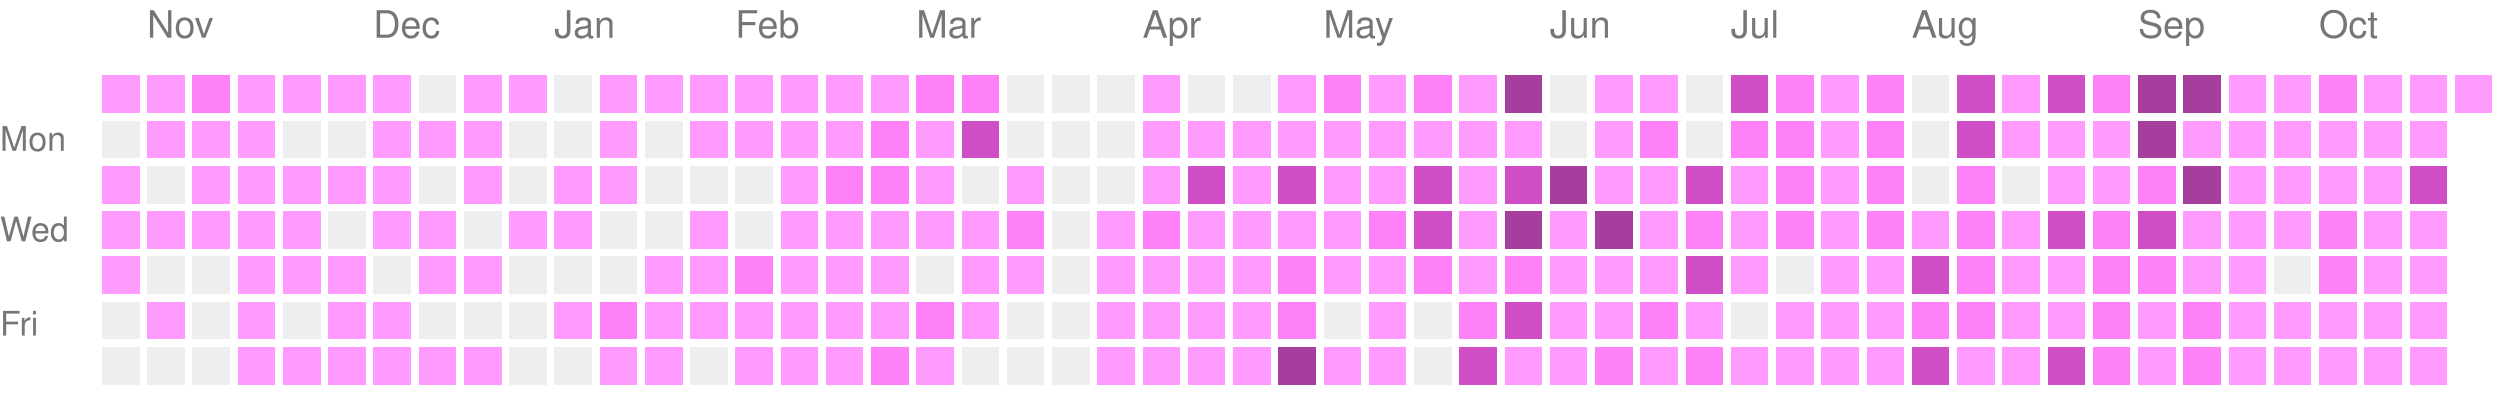
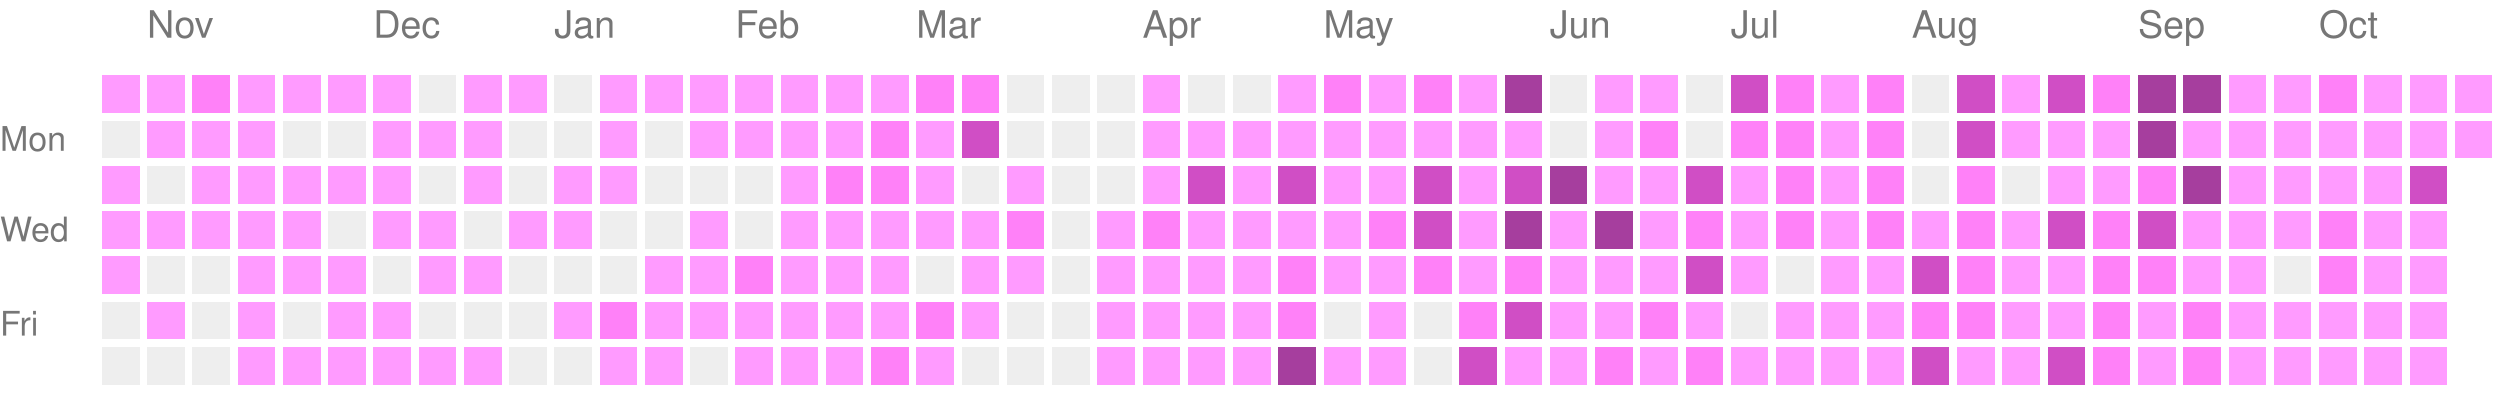
<svg xmlns="http://www.w3.org/2000/svg" version="1.1" width="663" height="104">
  <rect style="fill:#ff9bff;shape-rendering:crispedges;" data-score="1" data-date="2025-10-26" x="27" y="20" width="10" height="10" />
  <rect style="fill:#ff9bff;shape-rendering:crispedges;" data-score="1" data-date="2025-11-02" x="39" y="20" width="10" height="10" />
  <rect style="fill:#ff81f8;shape-rendering:crispedges;" data-score="2" data-date="2025-11-09" x="51" y="20" width="10" height="10" />
  <rect style="fill:#ff9bff;shape-rendering:crispedges;" data-score="1" data-date="2025-11-16" x="63" y="20" width="10" height="10" />
  <rect style="fill:#ff9bff;shape-rendering:crispedges;" data-score="1" data-date="2025-11-23" x="75" y="20" width="10" height="10" />
  <rect style="fill:#ff9bff;shape-rendering:crispedges;" data-score="1" data-date="2025-11-30" x="87" y="20" width="10" height="10" />
  <rect style="fill:#ff9bff;shape-rendering:crispedges;" data-score="1" data-date="2025-12-07" x="99" y="20" width="10" height="10" />
  <rect style="fill:#EEEEEE;shape-rendering:crispedges;" data-score="0" data-date="2025-12-14" x="111" y="20" width="10" height="10" />
  <rect style="fill:#ff9bff;shape-rendering:crispedges;" data-score="1" data-date="2025-12-21" x="123" y="20" width="10" height="10" />
  <rect style="fill:#ff9bff;shape-rendering:crispedges;" data-score="1" data-date="2025-12-28" x="135" y="20" width="10" height="10" />
  <rect style="fill:#EEEEEE;shape-rendering:crispedges;" data-score="0" data-date="2026-01-04" x="147" y="20" width="10" height="10" />
  <rect style="fill:#ff9bff;shape-rendering:crispedges;" data-score="1" data-date="2026-01-11" x="159" y="20" width="10" height="10" />
  <rect style="fill:#ff9bff;shape-rendering:crispedges;" data-score="1" data-date="2026-01-18" x="171" y="20" width="10" height="10" />
  <rect style="fill:#ff9bff;shape-rendering:crispedges;" data-score="1" data-date="2026-01-25" x="183" y="20" width="10" height="10" />
  <rect style="fill:#ff9bff;shape-rendering:crispedges;" data-score="1" data-date="2026-02-01" x="195" y="20" width="10" height="10" />
  <rect style="fill:#ff9bff;shape-rendering:crispedges;" data-score="1" data-date="2026-02-08" x="207" y="20" width="10" height="10" />
  <rect style="fill:#ff9bff;shape-rendering:crispedges;" data-score="1" data-date="2026-02-15" x="219" y="20" width="10" height="10" />
  <rect style="fill:#ff9bff;shape-rendering:crispedges;" data-score="1" data-date="2026-02-22" x="231" y="20" width="10" height="10" />
  <rect style="fill:#ff81f8;shape-rendering:crispedges;" data-score="2" data-date="2026-03-01" x="243" y="20" width="10" height="10" />
  <rect style="fill:#ff81f8;shape-rendering:crispedges;" data-score="2" data-date="2026-03-08" x="255" y="20" width="10" height="10" />
  <rect style="fill:#EEEEEE;shape-rendering:crispedges;" data-score="0" data-date="2026-03-15" x="267" y="20" width="10" height="10" />
  <rect style="fill:#EEEEEE;shape-rendering:crispedges;" data-score="0" data-date="2026-03-22" x="279" y="20" width="10" height="10" />
  <rect style="fill:#EEEEEE;shape-rendering:crispedges;" data-score="0" data-date="2026-03-29" x="291" y="20" width="10" height="10" />
  <rect style="fill:#ff9bff;shape-rendering:crispedges;" data-score="1" data-date="2026-04-05" x="303" y="20" width="10" height="10" />
  <rect style="fill:#EEEEEE;shape-rendering:crispedges;" data-score="0" data-date="2026-04-12" x="315" y="20" width="10" height="10" />
  <rect style="fill:#EEEEEE;shape-rendering:crispedges;" data-score="0" data-date="2026-04-19" x="327" y="20" width="10" height="10" />
  <rect style="fill:#ff9bff;shape-rendering:crispedges;" data-score="1" data-date="2026-04-26" x="339" y="20" width="10" height="10" />
  <rect style="fill:#ff81f8;shape-rendering:crispedges;" data-score="2" data-date="2026-05-03" x="351" y="20" width="10" height="10" />
  <rect style="fill:#ff9bff;shape-rendering:crispedges;" data-score="1" data-date="2026-05-10" x="363" y="20" width="10" height="10" />
  <rect style="fill:#ff81f8;shape-rendering:crispedges;" data-score="2" data-date="2026-05-17" x="375" y="20" width="10" height="10" />
  <rect style="fill:#ff9bff;shape-rendering:crispedges;" data-score="1" data-date="2026-05-24" x="387" y="20" width="10" height="10" />
  <rect style="fill:#a63e9e;shape-rendering:crispedges;" data-score="4" data-date="2026-05-31" x="399" y="20" width="10" height="10" />
  <rect style="fill:#EEEEEE;shape-rendering:crispedges;" data-score="0" data-date="2026-06-07" x="411" y="20" width="10" height="10" />
  <rect style="fill:#ff9bff;shape-rendering:crispedges;" data-score="1" data-date="2026-06-14" x="423" y="20" width="10" height="10" />
  <rect style="fill:#ff9bff;shape-rendering:crispedges;" data-score="1" data-date="2026-06-21" x="435" y="20" width="10" height="10" />
  <rect style="fill:#EEEEEE;shape-rendering:crispedges;" data-score="0" data-date="2026-06-28" x="447" y="20" width="10" height="10" />
  <rect style="fill:#d04ec5;shape-rendering:crispedges;" data-score="3" data-date="2026-07-05" x="459" y="20" width="10" height="10" />
  <rect style="fill:#ff81f8;shape-rendering:crispedges;" data-score="2" data-date="2026-07-12" x="471" y="20" width="10" height="10" />
  <rect style="fill:#ff9bff;shape-rendering:crispedges;" data-score="1" data-date="2026-07-19" x="483" y="20" width="10" height="10" />
  <rect style="fill:#ff81f8;shape-rendering:crispedges;" data-score="2" data-date="2026-07-26" x="495" y="20" width="10" height="10" />
  <rect style="fill:#EEEEEE;shape-rendering:crispedges;" data-score="0" data-date="2026-08-02" x="507" y="20" width="10" height="10" />
  <rect style="fill:#d04ec5;shape-rendering:crispedges;" data-score="3" data-date="2026-08-09" x="519" y="20" width="10" height="10" />
  <rect style="fill:#ff9bff;shape-rendering:crispedges;" data-score="1" data-date="2026-08-16" x="531" y="20" width="10" height="10" />
  <rect style="fill:#d04ec5;shape-rendering:crispedges;" data-score="3" data-date="2026-08-23" x="543" y="20" width="10" height="10" />
  <rect style="fill:#ff81f8;shape-rendering:crispedges;" data-score="2" data-date="2026-08-30" x="555" y="20" width="10" height="10" />
  <rect style="fill:#a63e9e;shape-rendering:crispedges;" data-score="4" data-date="2026-09-06" x="567" y="20" width="10" height="10" />
  <rect style="fill:#a63e9e;shape-rendering:crispedges;" data-score="4" data-date="2026-09-13" x="579" y="20" width="10" height="10" />
  <rect style="fill:#ff9bff;shape-rendering:crispedges;" data-score="1" data-date="2026-09-20" x="591" y="20" width="10" height="10" />
  <rect style="fill:#ff9bff;shape-rendering:crispedges;" data-score="1" data-date="2026-09-27" x="603" y="20" width="10" height="10" />
  <rect style="fill:#ff81f8;shape-rendering:crispedges;" data-score="2" data-date="2026-10-04" x="615" y="20" width="10" height="10" />
  <rect style="fill:#ff9bff;shape-rendering:crispedges;" data-score="1" data-date="2026-10-11" x="627" y="20" width="10" height="10" />
  <rect style="fill:#ff9bff;shape-rendering:crispedges;" data-score="1" data-date="2026-10-18" x="639" y="20" width="10" height="10" />
  <rect style="fill:#ff9bff;shape-rendering:crispedges;" data-score="1" data-date="2026-10-25" x="651" y="20" width="10" height="10" />
  <rect style="fill:#EEEEEE;shape-rendering:crispedges;" data-score="0" data-date="2025-10-27" x="27" y="32" width="10" height="10" />
  <rect style="fill:#ff9bff;shape-rendering:crispedges;" data-score="1" data-date="2025-11-03" x="39" y="32" width="10" height="10" />
  <rect style="fill:#ff9bff;shape-rendering:crispedges;" data-score="1" data-date="2025-11-10" x="51" y="32" width="10" height="10" />
  <rect style="fill:#ff9bff;shape-rendering:crispedges;" data-score="1" data-date="2025-11-17" x="63" y="32" width="10" height="10" />
  <rect style="fill:#EEEEEE;shape-rendering:crispedges;" data-score="0" data-date="2025-11-24" x="75" y="32" width="10" height="10" />
  <rect style="fill:#EEEEEE;shape-rendering:crispedges;" data-score="0" data-date="2025-12-01" x="87" y="32" width="10" height="10" />
  <rect style="fill:#ff9bff;shape-rendering:crispedges;" data-score="1" data-date="2025-12-08" x="99" y="32" width="10" height="10" />
  <rect style="fill:#ff9bff;shape-rendering:crispedges;" data-score="1" data-date="2025-12-15" x="111" y="32" width="10" height="10" />
  <rect style="fill:#ff9bff;shape-rendering:crispedges;" data-score="1" data-date="2025-12-22" x="123" y="32" width="10" height="10" />
  <rect style="fill:#EEEEEE;shape-rendering:crispedges;" data-score="0" data-date="2025-12-29" x="135" y="32" width="10" height="10" />
  <rect style="fill:#EEEEEE;shape-rendering:crispedges;" data-score="0" data-date="2026-01-05" x="147" y="32" width="10" height="10" />
  <rect style="fill:#ff9bff;shape-rendering:crispedges;" data-score="1" data-date="2026-01-12" x="159" y="32" width="10" height="10" />
  <rect style="fill:#EEEEEE;shape-rendering:crispedges;" data-score="0" data-date="2026-01-19" x="171" y="32" width="10" height="10" />
  <rect style="fill:#ff9bff;shape-rendering:crispedges;" data-score="1" data-date="2026-01-26" x="183" y="32" width="10" height="10" />
  <rect style="fill:#ff9bff;shape-rendering:crispedges;" data-score="1" data-date="2026-02-02" x="195" y="32" width="10" height="10" />
  <rect style="fill:#ff9bff;shape-rendering:crispedges;" data-score="1" data-date="2026-02-09" x="207" y="32" width="10" height="10" />
  <rect style="fill:#ff9bff;shape-rendering:crispedges;" data-score="1" data-date="2026-02-16" x="219" y="32" width="10" height="10" />
  <rect style="fill:#ff81f8;shape-rendering:crispedges;" data-score="2" data-date="2026-02-23" x="231" y="32" width="10" height="10" />
  <rect style="fill:#ff9bff;shape-rendering:crispedges;" data-score="1" data-date="2026-03-02" x="243" y="32" width="10" height="10" />
  <rect style="fill:#d04ec5;shape-rendering:crispedges;" data-score="3" data-date="2026-03-09" x="255" y="32" width="10" height="10" />
  <rect style="fill:#EEEEEE;shape-rendering:crispedges;" data-score="0" data-date="2026-03-16" x="267" y="32" width="10" height="10" />
  <rect style="fill:#EEEEEE;shape-rendering:crispedges;" data-score="0" data-date="2026-03-23" x="279" y="32" width="10" height="10" />
  <rect style="fill:#EEEEEE;shape-rendering:crispedges;" data-score="0" data-date="2026-03-30" x="291" y="32" width="10" height="10" />
  <rect style="fill:#ff9bff;shape-rendering:crispedges;" data-score="1" data-date="2026-04-06" x="303" y="32" width="10" height="10" />
  <rect style="fill:#ff9bff;shape-rendering:crispedges;" data-score="1" data-date="2026-04-13" x="315" y="32" width="10" height="10" />
  <rect style="fill:#ff9bff;shape-rendering:crispedges;" data-score="1" data-date="2026-04-20" x="327" y="32" width="10" height="10" />
  <rect style="fill:#ff9bff;shape-rendering:crispedges;" data-score="1" data-date="2026-04-27" x="339" y="32" width="10" height="10" />
  <rect style="fill:#ff9bff;shape-rendering:crispedges;" data-score="1" data-date="2026-05-04" x="351" y="32" width="10" height="10" />
  <rect style="fill:#ff9bff;shape-rendering:crispedges;" data-score="1" data-date="2026-05-11" x="363" y="32" width="10" height="10" />
  <rect style="fill:#ff9bff;shape-rendering:crispedges;" data-score="1" data-date="2026-05-18" x="375" y="32" width="10" height="10" />
  <rect style="fill:#ff9bff;shape-rendering:crispedges;" data-score="1" data-date="2026-05-25" x="387" y="32" width="10" height="10" />
  <rect style="fill:#ff9bff;shape-rendering:crispedges;" data-score="1" data-date="2026-06-01" x="399" y="32" width="10" height="10" />
  <rect style="fill:#EEEEEE;shape-rendering:crispedges;" data-score="0" data-date="2026-06-08" x="411" y="32" width="10" height="10" />
  <rect style="fill:#ff9bff;shape-rendering:crispedges;" data-score="1" data-date="2026-06-15" x="423" y="32" width="10" height="10" />
  <rect style="fill:#ff81f8;shape-rendering:crispedges;" data-score="2" data-date="2026-06-22" x="435" y="32" width="10" height="10" />
  <rect style="fill:#EEEEEE;shape-rendering:crispedges;" data-score="0" data-date="2026-06-29" x="447" y="32" width="10" height="10" />
  <rect style="fill:#ff81f8;shape-rendering:crispedges;" data-score="2" data-date="2026-07-06" x="459" y="32" width="10" height="10" />
  <rect style="fill:#ff81f8;shape-rendering:crispedges;" data-score="2" data-date="2026-07-13" x="471" y="32" width="10" height="10" />
  <rect style="fill:#ff9bff;shape-rendering:crispedges;" data-score="1" data-date="2026-07-20" x="483" y="32" width="10" height="10" />
  <rect style="fill:#ff81f8;shape-rendering:crispedges;" data-score="2" data-date="2026-07-27" x="495" y="32" width="10" height="10" />
  <rect style="fill:#EEEEEE;shape-rendering:crispedges;" data-score="0" data-date="2026-08-03" x="507" y="32" width="10" height="10" />
  <rect style="fill:#d04ec5;shape-rendering:crispedges;" data-score="3" data-date="2026-08-10" x="519" y="32" width="10" height="10" />
  <rect style="fill:#ff9bff;shape-rendering:crispedges;" data-score="1" data-date="2026-08-17" x="531" y="32" width="10" height="10" />
  <rect style="fill:#ff9bff;shape-rendering:crispedges;" data-score="1" data-date="2026-08-24" x="543" y="32" width="10" height="10" />
  <rect style="fill:#ff9bff;shape-rendering:crispedges;" data-score="1" data-date="2026-08-31" x="555" y="32" width="10" height="10" />
  <rect style="fill:#a63e9e;shape-rendering:crispedges;" data-score="4" data-date="2026-09-07" x="567" y="32" width="10" height="10" />
  <rect style="fill:#ff9bff;shape-rendering:crispedges;" data-score="1" data-date="2026-09-14" x="579" y="32" width="10" height="10" />
  <rect style="fill:#ff9bff;shape-rendering:crispedges;" data-score="1" data-date="2026-09-21" x="591" y="32" width="10" height="10" />
  <rect style="fill:#ff9bff;shape-rendering:crispedges;" data-score="1" data-date="2026-09-28" x="603" y="32" width="10" height="10" />
  <rect style="fill:#ff9bff;shape-rendering:crispedges;" data-score="1" data-date="2026-10-05" x="615" y="32" width="10" height="10" />
  <rect style="fill:#ff9bff;shape-rendering:crispedges;" data-score="1" data-date="2026-10-12" x="627" y="32" width="10" height="10" />
  <rect style="fill:#ff9bff;shape-rendering:crispedges;" data-score="1" data-date="2026-10-19" x="639" y="32" width="10" height="10" />
+   <rect style="fill:#ff9bff;shape-rendering:crispedges;" data-score="1" data-date="2026-10-26" x="651" y="32" width="10" height="10" />
  <rect style="fill:#ff9bff;shape-rendering:crispedges;" data-score="1" data-date="2025-10-28" x="27" y="44" width="10" height="10" />
  <rect style="fill:#EEEEEE;shape-rendering:crispedges;" data-score="0" data-date="2025-11-04" x="39" y="44" width="10" height="10" />
  <rect style="fill:#ff9bff;shape-rendering:crispedges;" data-score="1" data-date="2025-11-11" x="51" y="44" width="10" height="10" />
  <rect style="fill:#ff9bff;shape-rendering:crispedges;" data-score="1" data-date="2025-11-18" x="63" y="44" width="10" height="10" />
  <rect style="fill:#ff9bff;shape-rendering:crispedges;" data-score="1" data-date="2025-11-25" x="75" y="44" width="10" height="10" />
  <rect style="fill:#ff9bff;shape-rendering:crispedges;" data-score="1" data-date="2025-12-02" x="87" y="44" width="10" height="10" />
  <rect style="fill:#ff9bff;shape-rendering:crispedges;" data-score="1" data-date="2025-12-09" x="99" y="44" width="10" height="10" />
  <rect style="fill:#EEEEEE;shape-rendering:crispedges;" data-score="0" data-date="2025-12-16" x="111" y="44" width="10" height="10" />
  <rect style="fill:#ff9bff;shape-rendering:crispedges;" data-score="1" data-date="2025-12-23" x="123" y="44" width="10" height="10" />
  <rect style="fill:#EEEEEE;shape-rendering:crispedges;" data-score="0" data-date="2025-12-30" x="135" y="44" width="10" height="10" />
  <rect style="fill:#ff9bff;shape-rendering:crispedges;" data-score="1" data-date="2026-01-06" x="147" y="44" width="10" height="10" />
  <rect style="fill:#ff9bff;shape-rendering:crispedges;" data-score="1" data-date="2026-01-13" x="159" y="44" width="10" height="10" />
  <rect style="fill:#EEEEEE;shape-rendering:crispedges;" data-score="0" data-date="2026-01-20" x="171" y="44" width="10" height="10" />
  <rect style="fill:#EEEEEE;shape-rendering:crispedges;" data-score="0" data-date="2026-01-27" x="183" y="44" width="10" height="10" />
  <rect style="fill:#EEEEEE;shape-rendering:crispedges;" data-score="0" data-date="2026-02-03" x="195" y="44" width="10" height="10" />
  <rect style="fill:#ff9bff;shape-rendering:crispedges;" data-score="1" data-date="2026-02-10" x="207" y="44" width="10" height="10" />
  <rect style="fill:#ff81f8;shape-rendering:crispedges;" data-score="2" data-date="2026-02-17" x="219" y="44" width="10" height="10" />
  <rect style="fill:#ff81f8;shape-rendering:crispedges;" data-score="2" data-date="2026-02-24" x="231" y="44" width="10" height="10" />
  <rect style="fill:#ff9bff;shape-rendering:crispedges;" data-score="1" data-date="2026-03-03" x="243" y="44" width="10" height="10" />
  <rect style="fill:#EEEEEE;shape-rendering:crispedges;" data-score="0" data-date="2026-03-10" x="255" y="44" width="10" height="10" />
  <rect style="fill:#ff9bff;shape-rendering:crispedges;" data-score="1" data-date="2026-03-17" x="267" y="44" width="10" height="10" />
  <rect style="fill:#EEEEEE;shape-rendering:crispedges;" data-score="0" data-date="2026-03-24" x="279" y="44" width="10" height="10" />
  <rect style="fill:#EEEEEE;shape-rendering:crispedges;" data-score="0" data-date="2026-03-31" x="291" y="44" width="10" height="10" />
  <rect style="fill:#ff9bff;shape-rendering:crispedges;" data-score="1" data-date="2026-04-07" x="303" y="44" width="10" height="10" />
  <rect style="fill:#d04ec5;shape-rendering:crispedges;" data-score="3" data-date="2026-04-14" x="315" y="44" width="10" height="10" />
  <rect style="fill:#ff9bff;shape-rendering:crispedges;" data-score="1" data-date="2026-04-21" x="327" y="44" width="10" height="10" />
  <rect style="fill:#d04ec5;shape-rendering:crispedges;" data-score="3" data-date="2026-04-28" x="339" y="44" width="10" height="10" />
  <rect style="fill:#ff9bff;shape-rendering:crispedges;" data-score="1" data-date="2026-05-05" x="351" y="44" width="10" height="10" />
  <rect style="fill:#ff9bff;shape-rendering:crispedges;" data-score="1" data-date="2026-05-12" x="363" y="44" width="10" height="10" />
  <rect style="fill:#d04ec5;shape-rendering:crispedges;" data-score="3" data-date="2026-05-19" x="375" y="44" width="10" height="10" />
  <rect style="fill:#ff9bff;shape-rendering:crispedges;" data-score="1" data-date="2026-05-26" x="387" y="44" width="10" height="10" />
  <rect style="fill:#d04ec5;shape-rendering:crispedges;" data-score="3" data-date="2026-06-02" x="399" y="44" width="10" height="10" />
  <rect style="fill:#a63e9e;shape-rendering:crispedges;" data-score="4" data-date="2026-06-09" x="411" y="44" width="10" height="10" />
  <rect style="fill:#ff9bff;shape-rendering:crispedges;" data-score="1" data-date="2026-06-16" x="423" y="44" width="10" height="10" />
  <rect style="fill:#ff9bff;shape-rendering:crispedges;" data-score="1" data-date="2026-06-23" x="435" y="44" width="10" height="10" />
  <rect style="fill:#d04ec5;shape-rendering:crispedges;" data-score="3" data-date="2026-06-30" x="447" y="44" width="10" height="10" />
  <rect style="fill:#ff9bff;shape-rendering:crispedges;" data-score="1" data-date="2026-07-07" x="459" y="44" width="10" height="10" />
  <rect style="fill:#ff81f8;shape-rendering:crispedges;" data-score="2" data-date="2026-07-14" x="471" y="44" width="10" height="10" />
  <rect style="fill:#ff9bff;shape-rendering:crispedges;" data-score="1" data-date="2026-07-21" x="483" y="44" width="10" height="10" />
  <rect style="fill:#ff81f8;shape-rendering:crispedges;" data-score="2" data-date="2026-07-28" x="495" y="44" width="10" height="10" />
  <rect style="fill:#EEEEEE;shape-rendering:crispedges;" data-score="0" data-date="2026-08-04" x="507" y="44" width="10" height="10" />
  <rect style="fill:#ff81f8;shape-rendering:crispedges;" data-score="2" data-date="2026-08-11" x="519" y="44" width="10" height="10" />
  <rect style="fill:#EEEEEE;shape-rendering:crispedges;" data-score="0" data-date="2026-08-18" x="531" y="44" width="10" height="10" />
  <rect style="fill:#ff9bff;shape-rendering:crispedges;" data-score="1" data-date="2026-08-25" x="543" y="44" width="10" height="10" />
  <rect style="fill:#ff9bff;shape-rendering:crispedges;" data-score="1" data-date="2026-09-01" x="555" y="44" width="10" height="10" />
  <rect style="fill:#ff81f8;shape-rendering:crispedges;" data-score="2" data-date="2026-09-08" x="567" y="44" width="10" height="10" />
  <rect style="fill:#a63e9e;shape-rendering:crispedges;" data-score="4" data-date="2026-09-15" x="579" y="44" width="10" height="10" />
  <rect style="fill:#ff9bff;shape-rendering:crispedges;" data-score="1" data-date="2026-09-22" x="591" y="44" width="10" height="10" />
  <rect style="fill:#ff9bff;shape-rendering:crispedges;" data-score="1" data-date="2026-09-29" x="603" y="44" width="10" height="10" />
  <rect style="fill:#ff9bff;shape-rendering:crispedges;" data-score="1" data-date="2026-10-06" x="615" y="44" width="10" height="10" />
  <rect style="fill:#ff9bff;shape-rendering:crispedges;" data-score="1" data-date="2026-10-13" x="627" y="44" width="10" height="10" />
  <rect style="fill:#d04ec5;shape-rendering:crispedges;" data-score="3" data-date="2026-10-20" x="639" y="44" width="10" height="10" />
  <rect style="fill:#ff9bff;shape-rendering:crispedges;" data-score="1" data-date="2025-10-29" x="27" y="56" width="10" height="10" />
  <rect style="fill:#ff9bff;shape-rendering:crispedges;" data-score="1" data-date="2025-11-05" x="39" y="56" width="10" height="10" />
  <rect style="fill:#ff9bff;shape-rendering:crispedges;" data-score="1" data-date="2025-11-12" x="51" y="56" width="10" height="10" />
  <rect style="fill:#ff9bff;shape-rendering:crispedges;" data-score="1" data-date="2025-11-19" x="63" y="56" width="10" height="10" />
  <rect style="fill:#ff9bff;shape-rendering:crispedges;" data-score="1" data-date="2025-11-26" x="75" y="56" width="10" height="10" />
  <rect style="fill:#EEEEEE;shape-rendering:crispedges;" data-score="0" data-date="2025-12-03" x="87" y="56" width="10" height="10" />
  <rect style="fill:#ff9bff;shape-rendering:crispedges;" data-score="1" data-date="2025-12-10" x="99" y="56" width="10" height="10" />
  <rect style="fill:#ff9bff;shape-rendering:crispedges;" data-score="1" data-date="2025-12-17" x="111" y="56" width="10" height="10" />
  <rect style="fill:#EEEEEE;shape-rendering:crispedges;" data-score="0" data-date="2025-12-24" x="123" y="56" width="10" height="10" />
  <rect style="fill:#ff9bff;shape-rendering:crispedges;" data-score="1" data-date="2025-12-31" x="135" y="56" width="10" height="10" />
  <rect style="fill:#ff9bff;shape-rendering:crispedges;" data-score="1" data-date="2026-01-07" x="147" y="56" width="10" height="10" />
  <rect style="fill:#EEEEEE;shape-rendering:crispedges;" data-score="0" data-date="2026-01-14" x="159" y="56" width="10" height="10" />
  <rect style="fill:#EEEEEE;shape-rendering:crispedges;" data-score="0" data-date="2026-01-21" x="171" y="56" width="10" height="10" />
  <rect style="fill:#ff9bff;shape-rendering:crispedges;" data-score="1" data-date="2026-01-28" x="183" y="56" width="10" height="10" />
  <rect style="fill:#EEEEEE;shape-rendering:crispedges;" data-score="0" data-date="2026-02-04" x="195" y="56" width="10" height="10" />
  <rect style="fill:#ff9bff;shape-rendering:crispedges;" data-score="1" data-date="2026-02-11" x="207" y="56" width="10" height="10" />
  <rect style="fill:#ff9bff;shape-rendering:crispedges;" data-score="1" data-date="2026-02-18" x="219" y="56" width="10" height="10" />
  <rect style="fill:#ff9bff;shape-rendering:crispedges;" data-score="1" data-date="2026-02-25" x="231" y="56" width="10" height="10" />
  <rect style="fill:#ff9bff;shape-rendering:crispedges;" data-score="1" data-date="2026-03-04" x="243" y="56" width="10" height="10" />
  <rect style="fill:#ff9bff;shape-rendering:crispedges;" data-score="1" data-date="2026-03-11" x="255" y="56" width="10" height="10" />
  <rect style="fill:#ff81f8;shape-rendering:crispedges;" data-score="2" data-date="2026-03-18" x="267" y="56" width="10" height="10" />
  <rect style="fill:#EEEEEE;shape-rendering:crispedges;" data-score="0" data-date="2026-03-25" x="279" y="56" width="10" height="10" />
  <rect style="fill:#ff9bff;shape-rendering:crispedges;" data-score="1" data-date="2026-04-01" x="291" y="56" width="10" height="10" />
  <rect style="fill:#ff81f8;shape-rendering:crispedges;" data-score="2" data-date="2026-04-08" x="303" y="56" width="10" height="10" />
  <rect style="fill:#ff9bff;shape-rendering:crispedges;" data-score="1" data-date="2026-04-15" x="315" y="56" width="10" height="10" />
  <rect style="fill:#ff9bff;shape-rendering:crispedges;" data-score="1" data-date="2026-04-22" x="327" y="56" width="10" height="10" />
  <rect style="fill:#ff9bff;shape-rendering:crispedges;" data-score="1" data-date="2026-04-29" x="339" y="56" width="10" height="10" />
  <rect style="fill:#ff9bff;shape-rendering:crispedges;" data-score="1" data-date="2026-05-06" x="351" y="56" width="10" height="10" />
  <rect style="fill:#ff81f8;shape-rendering:crispedges;" data-score="2" data-date="2026-05-13" x="363" y="56" width="10" height="10" />
  <rect style="fill:#d04ec5;shape-rendering:crispedges;" data-score="3" data-date="2026-05-20" x="375" y="56" width="10" height="10" />
  <rect style="fill:#ff9bff;shape-rendering:crispedges;" data-score="1" data-date="2026-05-27" x="387" y="56" width="10" height="10" />
  <rect style="fill:#a63e9e;shape-rendering:crispedges;" data-score="4" data-date="2026-06-03" x="399" y="56" width="10" height="10" />
  <rect style="fill:#ff9bff;shape-rendering:crispedges;" data-score="1" data-date="2026-06-10" x="411" y="56" width="10" height="10" />
  <rect style="fill:#a63e9e;shape-rendering:crispedges;" data-score="4" data-date="2026-06-17" x="423" y="56" width="10" height="10" />
  <rect style="fill:#ff9bff;shape-rendering:crispedges;" data-score="1" data-date="2026-06-24" x="435" y="56" width="10" height="10" />
  <rect style="fill:#ff81f8;shape-rendering:crispedges;" data-score="2" data-date="2026-07-01" x="447" y="56" width="10" height="10" />
  <rect style="fill:#ff9bff;shape-rendering:crispedges;" data-score="1" data-date="2026-07-08" x="459" y="56" width="10" height="10" />
  <rect style="fill:#ff81f8;shape-rendering:crispedges;" data-score="2" data-date="2026-07-15" x="471" y="56" width="10" height="10" />
  <rect style="fill:#ff9bff;shape-rendering:crispedges;" data-score="1" data-date="2026-07-22" x="483" y="56" width="10" height="10" />
  <rect style="fill:#ff81f8;shape-rendering:crispedges;" data-score="2" data-date="2026-07-29" x="495" y="56" width="10" height="10" />
  <rect style="fill:#ff9bff;shape-rendering:crispedges;" data-score="1" data-date="2026-08-05" x="507" y="56" width="10" height="10" />
  <rect style="fill:#ff81f8;shape-rendering:crispedges;" data-score="2" data-date="2026-08-12" x="519" y="56" width="10" height="10" />
  <rect style="fill:#ff9bff;shape-rendering:crispedges;" data-score="1" data-date="2026-08-19" x="531" y="56" width="10" height="10" />
  <rect style="fill:#d04ec5;shape-rendering:crispedges;" data-score="3" data-date="2026-08-26" x="543" y="56" width="10" height="10" />
  <rect style="fill:#ff81f8;shape-rendering:crispedges;" data-score="2" data-date="2026-09-02" x="555" y="56" width="10" height="10" />
  <rect style="fill:#d04ec5;shape-rendering:crispedges;" data-score="3" data-date="2026-09-09" x="567" y="56" width="10" height="10" />
  <rect style="fill:#ff9bff;shape-rendering:crispedges;" data-score="1" data-date="2026-09-16" x="579" y="56" width="10" height="10" />
  <rect style="fill:#ff9bff;shape-rendering:crispedges;" data-score="1" data-date="2026-09-23" x="591" y="56" width="10" height="10" />
  <rect style="fill:#ff9bff;shape-rendering:crispedges;" data-score="1" data-date="2026-09-30" x="603" y="56" width="10" height="10" />
  <rect style="fill:#ff81f8;shape-rendering:crispedges;" data-score="2" data-date="2026-10-07" x="615" y="56" width="10" height="10" />
  <rect style="fill:#ff9bff;shape-rendering:crispedges;" data-score="1" data-date="2026-10-14" x="627" y="56" width="10" height="10" />
  <rect style="fill:#ff9bff;shape-rendering:crispedges;" data-score="1" data-date="2026-10-21" x="639" y="56" width="10" height="10" />
  <rect style="fill:#ff9bff;shape-rendering:crispedges;" data-score="1" data-date="2025-10-30" x="27" y="68" width="10" height="10" />
  <rect style="fill:#EEEEEE;shape-rendering:crispedges;" data-score="0" data-date="2025-11-06" x="39" y="68" width="10" height="10" />
  <rect style="fill:#EEEEEE;shape-rendering:crispedges;" data-score="0" data-date="2025-11-13" x="51" y="68" width="10" height="10" />
  <rect style="fill:#ff9bff;shape-rendering:crispedges;" data-score="1" data-date="2025-11-20" x="63" y="68" width="10" height="10" />
  <rect style="fill:#ff9bff;shape-rendering:crispedges;" data-score="1" data-date="2025-11-27" x="75" y="68" width="10" height="10" />
  <rect style="fill:#ff9bff;shape-rendering:crispedges;" data-score="1" data-date="2025-12-04" x="87" y="68" width="10" height="10" />
  <rect style="fill:#EEEEEE;shape-rendering:crispedges;" data-score="0" data-date="2025-12-11" x="99" y="68" width="10" height="10" />
  <rect style="fill:#ff9bff;shape-rendering:crispedges;" data-score="1" data-date="2025-12-18" x="111" y="68" width="10" height="10" />
  <rect style="fill:#ff9bff;shape-rendering:crispedges;" data-score="1" data-date="2025-12-25" x="123" y="68" width="10" height="10" />
  <rect style="fill:#EEEEEE;shape-rendering:crispedges;" data-score="0" data-date="2026-01-01" x="135" y="68" width="10" height="10" />
  <rect style="fill:#EEEEEE;shape-rendering:crispedges;" data-score="0" data-date="2026-01-08" x="147" y="68" width="10" height="10" />
  <rect style="fill:#EEEEEE;shape-rendering:crispedges;" data-score="0" data-date="2026-01-15" x="159" y="68" width="10" height="10" />
  <rect style="fill:#ff9bff;shape-rendering:crispedges;" data-score="1" data-date="2026-01-22" x="171" y="68" width="10" height="10" />
  <rect style="fill:#ff9bff;shape-rendering:crispedges;" data-score="1" data-date="2026-01-29" x="183" y="68" width="10" height="10" />
  <rect style="fill:#ff81f8;shape-rendering:crispedges;" data-score="2" data-date="2026-02-05" x="195" y="68" width="10" height="10" />
  <rect style="fill:#ff9bff;shape-rendering:crispedges;" data-score="1" data-date="2026-02-12" x="207" y="68" width="10" height="10" />
  <rect style="fill:#ff9bff;shape-rendering:crispedges;" data-score="1" data-date="2026-02-19" x="219" y="68" width="10" height="10" />
  <rect style="fill:#ff9bff;shape-rendering:crispedges;" data-score="1" data-date="2026-02-26" x="231" y="68" width="10" height="10" />
  <rect style="fill:#EEEEEE;shape-rendering:crispedges;" data-score="0" data-date="2026-03-05" x="243" y="68" width="10" height="10" />
  <rect style="fill:#ff9bff;shape-rendering:crispedges;" data-score="1" data-date="2026-03-12" x="255" y="68" width="10" height="10" />
  <rect style="fill:#ff9bff;shape-rendering:crispedges;" data-score="1" data-date="2026-03-19" x="267" y="68" width="10" height="10" />
  <rect style="fill:#EEEEEE;shape-rendering:crispedges;" data-score="0" data-date="2026-03-26" x="279" y="68" width="10" height="10" />
  <rect style="fill:#ff9bff;shape-rendering:crispedges;" data-score="1" data-date="2026-04-02" x="291" y="68" width="10" height="10" />
  <rect style="fill:#ff9bff;shape-rendering:crispedges;" data-score="1" data-date="2026-04-09" x="303" y="68" width="10" height="10" />
  <rect style="fill:#ff9bff;shape-rendering:crispedges;" data-score="1" data-date="2026-04-16" x="315" y="68" width="10" height="10" />
  <rect style="fill:#ff9bff;shape-rendering:crispedges;" data-score="1" data-date="2026-04-23" x="327" y="68" width="10" height="10" />
  <rect style="fill:#ff81f8;shape-rendering:crispedges;" data-score="2" data-date="2026-04-30" x="339" y="68" width="10" height="10" />
  <rect style="fill:#ff9bff;shape-rendering:crispedges;" data-score="1" data-date="2026-05-07" x="351" y="68" width="10" height="10" />
  <rect style="fill:#ff9bff;shape-rendering:crispedges;" data-score="1" data-date="2026-05-14" x="363" y="68" width="10" height="10" />
  <rect style="fill:#ff81f8;shape-rendering:crispedges;" data-score="2" data-date="2026-05-21" x="375" y="68" width="10" height="10" />
  <rect style="fill:#ff9bff;shape-rendering:crispedges;" data-score="1" data-date="2026-05-28" x="387" y="68" width="10" height="10" />
  <rect style="fill:#ff81f8;shape-rendering:crispedges;" data-score="2" data-date="2026-06-04" x="399" y="68" width="10" height="10" />
  <rect style="fill:#ff9bff;shape-rendering:crispedges;" data-score="1" data-date="2026-06-11" x="411" y="68" width="10" height="10" />
  <rect style="fill:#ff9bff;shape-rendering:crispedges;" data-score="1" data-date="2026-06-18" x="423" y="68" width="10" height="10" />
  <rect style="fill:#ff9bff;shape-rendering:crispedges;" data-score="1" data-date="2026-06-25" x="435" y="68" width="10" height="10" />
  <rect style="fill:#d04ec5;shape-rendering:crispedges;" data-score="3" data-date="2026-07-02" x="447" y="68" width="10" height="10" />
  <rect style="fill:#ff9bff;shape-rendering:crispedges;" data-score="1" data-date="2026-07-09" x="459" y="68" width="10" height="10" />
  <rect style="fill:#EEEEEE;shape-rendering:crispedges;" data-score="0" data-date="2026-07-16" x="471" y="68" width="10" height="10" />
  <rect style="fill:#ff9bff;shape-rendering:crispedges;" data-score="1" data-date="2026-07-23" x="483" y="68" width="10" height="10" />
  <rect style="fill:#ff9bff;shape-rendering:crispedges;" data-score="1" data-date="2026-07-30" x="495" y="68" width="10" height="10" />
  <rect style="fill:#d04ec5;shape-rendering:crispedges;" data-score="3" data-date="2026-08-06" x="507" y="68" width="10" height="10" />
  <rect style="fill:#ff81f8;shape-rendering:crispedges;" data-score="2" data-date="2026-08-13" x="519" y="68" width="10" height="10" />
  <rect style="fill:#ff9bff;shape-rendering:crispedges;" data-score="1" data-date="2026-08-20" x="531" y="68" width="10" height="10" />
  <rect style="fill:#ff9bff;shape-rendering:crispedges;" data-score="1" data-date="2026-08-27" x="543" y="68" width="10" height="10" />
  <rect style="fill:#ff81f8;shape-rendering:crispedges;" data-score="2" data-date="2026-09-03" x="555" y="68" width="10" height="10" />
  <rect style="fill:#ff81f8;shape-rendering:crispedges;" data-score="2" data-date="2026-09-10" x="567" y="68" width="10" height="10" />
  <rect style="fill:#ff9bff;shape-rendering:crispedges;" data-score="1" data-date="2026-09-17" x="579" y="68" width="10" height="10" />
  <rect style="fill:#ff9bff;shape-rendering:crispedges;" data-score="1" data-date="2026-09-24" x="591" y="68" width="10" height="10" />
  <rect style="fill:#EEEEEE;shape-rendering:crispedges;" data-score="0" data-date="2026-10-01" x="603" y="68" width="10" height="10" />
  <rect style="fill:#ff81f8;shape-rendering:crispedges;" data-score="2" data-date="2026-10-08" x="615" y="68" width="10" height="10" />
  <rect style="fill:#ff9bff;shape-rendering:crispedges;" data-score="1" data-date="2026-10-15" x="627" y="68" width="10" height="10" />
  <rect style="fill:#ff9bff;shape-rendering:crispedges;" data-score="1" data-date="2026-10-22" x="639" y="68" width="10" height="10" />
  <rect style="fill:#EEEEEE;shape-rendering:crispedges;" data-score="0" data-date="2025-10-31" x="27" y="80" width="10" height="10" />
  <rect style="fill:#ff9bff;shape-rendering:crispedges;" data-score="1" data-date="2025-11-07" x="39" y="80" width="10" height="10" />
  <rect style="fill:#EEEEEE;shape-rendering:crispedges;" data-score="0" data-date="2025-11-14" x="51" y="80" width="10" height="10" />
  <rect style="fill:#ff9bff;shape-rendering:crispedges;" data-score="1" data-date="2025-11-21" x="63" y="80" width="10" height="10" />
  <rect style="fill:#EEEEEE;shape-rendering:crispedges;" data-score="0" data-date="2025-11-28" x="75" y="80" width="10" height="10" />
  <rect style="fill:#ff9bff;shape-rendering:crispedges;" data-score="1" data-date="2025-12-05" x="87" y="80" width="10" height="10" />
  <rect style="fill:#ff9bff;shape-rendering:crispedges;" data-score="1" data-date="2025-12-12" x="99" y="80" width="10" height="10" />
  <rect style="fill:#EEEEEE;shape-rendering:crispedges;" data-score="0" data-date="2025-12-19" x="111" y="80" width="10" height="10" />
  <rect style="fill:#EEEEEE;shape-rendering:crispedges;" data-score="0" data-date="2025-12-26" x="123" y="80" width="10" height="10" />
  <rect style="fill:#EEEEEE;shape-rendering:crispedges;" data-score="0" data-date="2026-01-02" x="135" y="80" width="10" height="10" />
  <rect style="fill:#ff9bff;shape-rendering:crispedges;" data-score="1" data-date="2026-01-09" x="147" y="80" width="10" height="10" />
  <rect style="fill:#ff81f8;shape-rendering:crispedges;" data-score="2" data-date="2026-01-16" x="159" y="80" width="10" height="10" />
  <rect style="fill:#ff9bff;shape-rendering:crispedges;" data-score="1" data-date="2026-01-23" x="171" y="80" width="10" height="10" />
  <rect style="fill:#ff9bff;shape-rendering:crispedges;" data-score="1" data-date="2026-01-30" x="183" y="80" width="10" height="10" />
  <rect style="fill:#ff9bff;shape-rendering:crispedges;" data-score="1" data-date="2026-02-06" x="195" y="80" width="10" height="10" />
  <rect style="fill:#ff9bff;shape-rendering:crispedges;" data-score="1" data-date="2026-02-13" x="207" y="80" width="10" height="10" />
  <rect style="fill:#ff9bff;shape-rendering:crispedges;" data-score="1" data-date="2026-02-20" x="219" y="80" width="10" height="10" />
  <rect style="fill:#ff9bff;shape-rendering:crispedges;" data-score="1" data-date="2026-02-27" x="231" y="80" width="10" height="10" />
  <rect style="fill:#ff81f8;shape-rendering:crispedges;" data-score="2" data-date="2026-03-06" x="243" y="80" width="10" height="10" />
  <rect style="fill:#ff9bff;shape-rendering:crispedges;" data-score="1" data-date="2026-03-13" x="255" y="80" width="10" height="10" />
  <rect style="fill:#EEEEEE;shape-rendering:crispedges;" data-score="0" data-date="2026-03-20" x="267" y="80" width="10" height="10" />
  <rect style="fill:#EEEEEE;shape-rendering:crispedges;" data-score="0" data-date="2026-03-27" x="279" y="80" width="10" height="10" />
  <rect style="fill:#ff9bff;shape-rendering:crispedges;" data-score="1" data-date="2026-04-03" x="291" y="80" width="10" height="10" />
  <rect style="fill:#ff9bff;shape-rendering:crispedges;" data-score="1" data-date="2026-04-10" x="303" y="80" width="10" height="10" />
  <rect style="fill:#ff9bff;shape-rendering:crispedges;" data-score="1" data-date="2026-04-17" x="315" y="80" width="10" height="10" />
  <rect style="fill:#ff9bff;shape-rendering:crispedges;" data-score="1" data-date="2026-04-24" x="327" y="80" width="10" height="10" />
  <rect style="fill:#ff81f8;shape-rendering:crispedges;" data-score="2" data-date="2026-05-01" x="339" y="80" width="10" height="10" />
  <rect style="fill:#EEEEEE;shape-rendering:crispedges;" data-score="0" data-date="2026-05-08" x="351" y="80" width="10" height="10" />
  <rect style="fill:#ff9bff;shape-rendering:crispedges;" data-score="1" data-date="2026-05-15" x="363" y="80" width="10" height="10" />
  <rect style="fill:#EEEEEE;shape-rendering:crispedges;" data-score="0" data-date="2026-05-22" x="375" y="80" width="10" height="10" />
  <rect style="fill:#ff81f8;shape-rendering:crispedges;" data-score="2" data-date="2026-05-29" x="387" y="80" width="10" height="10" />
  <rect style="fill:#d04ec5;shape-rendering:crispedges;" data-score="3" data-date="2026-06-05" x="399" y="80" width="10" height="10" />
  <rect style="fill:#ff9bff;shape-rendering:crispedges;" data-score="1" data-date="2026-06-12" x="411" y="80" width="10" height="10" />
  <rect style="fill:#ff9bff;shape-rendering:crispedges;" data-score="1" data-date="2026-06-19" x="423" y="80" width="10" height="10" />
  <rect style="fill:#ff81f8;shape-rendering:crispedges;" data-score="2" data-date="2026-06-26" x="435" y="80" width="10" height="10" />
  <rect style="fill:#ff9bff;shape-rendering:crispedges;" data-score="1" data-date="2026-07-03" x="447" y="80" width="10" height="10" />
  <rect style="fill:#EEEEEE;shape-rendering:crispedges;" data-score="0" data-date="2026-07-10" x="459" y="80" width="10" height="10" />
  <rect style="fill:#ff9bff;shape-rendering:crispedges;" data-score="1" data-date="2026-07-17" x="471" y="80" width="10" height="10" />
  <rect style="fill:#ff9bff;shape-rendering:crispedges;" data-score="1" data-date="2026-07-24" x="483" y="80" width="10" height="10" />
  <rect style="fill:#ff9bff;shape-rendering:crispedges;" data-score="1" data-date="2026-07-31" x="495" y="80" width="10" height="10" />
  <rect style="fill:#ff81f8;shape-rendering:crispedges;" data-score="2" data-date="2026-08-07" x="507" y="80" width="10" height="10" />
  <rect style="fill:#ff81f8;shape-rendering:crispedges;" data-score="2" data-date="2026-08-14" x="519" y="80" width="10" height="10" />
  <rect style="fill:#ff9bff;shape-rendering:crispedges;" data-score="1" data-date="2026-08-21" x="531" y="80" width="10" height="10" />
  <rect style="fill:#ff9bff;shape-rendering:crispedges;" data-score="1" data-date="2026-08-28" x="543" y="80" width="10" height="10" />
  <rect style="fill:#ff81f8;shape-rendering:crispedges;" data-score="2" data-date="2026-09-04" x="555" y="80" width="10" height="10" />
  <rect style="fill:#ff9bff;shape-rendering:crispedges;" data-score="1" data-date="2026-09-11" x="567" y="80" width="10" height="10" />
  <rect style="fill:#ff81f8;shape-rendering:crispedges;" data-score="2" data-date="2026-09-18" x="579" y="80" width="10" height="10" />
  <rect style="fill:#ff9bff;shape-rendering:crispedges;" data-score="1" data-date="2026-09-25" x="591" y="80" width="10" height="10" />
  <rect style="fill:#ff9bff;shape-rendering:crispedges;" data-score="1" data-date="2026-10-02" x="603" y="80" width="10" height="10" />
  <rect style="fill:#ff9bff;shape-rendering:crispedges;" data-score="1" data-date="2026-10-09" x="615" y="80" width="10" height="10" />
  <rect style="fill:#ff9bff;shape-rendering:crispedges;" data-score="1" data-date="2026-10-16" x="627" y="80" width="10" height="10" />
  <rect style="fill:#ff9bff;shape-rendering:crispedges;" data-score="1" data-date="2026-10-23" x="639" y="80" width="10" height="10" />
  <rect style="fill:#EEEEEE;shape-rendering:crispedges;" data-score="0" data-date="2025-11-01" x="27" y="92" width="10" height="10" />
  <rect style="fill:#EEEEEE;shape-rendering:crispedges;" data-score="0" data-date="2025-11-08" x="39" y="92" width="10" height="10" />
  <rect style="fill:#EEEEEE;shape-rendering:crispedges;" data-score="0" data-date="2025-11-15" x="51" y="92" width="10" height="10" />
  <rect style="fill:#ff9bff;shape-rendering:crispedges;" data-score="1" data-date="2025-11-22" x="63" y="92" width="10" height="10" />
  <rect style="fill:#ff9bff;shape-rendering:crispedges;" data-score="1" data-date="2025-11-29" x="75" y="92" width="10" height="10" />
  <rect style="fill:#ff9bff;shape-rendering:crispedges;" data-score="1" data-date="2025-12-06" x="87" y="92" width="10" height="10" />
  <rect style="fill:#ff9bff;shape-rendering:crispedges;" data-score="1" data-date="2025-12-13" x="99" y="92" width="10" height="10" />
  <rect style="fill:#ff9bff;shape-rendering:crispedges;" data-score="1" data-date="2025-12-20" x="111" y="92" width="10" height="10" />
  <rect style="fill:#ff9bff;shape-rendering:crispedges;" data-score="1" data-date="2025-12-27" x="123" y="92" width="10" height="10" />
  <rect style="fill:#EEEEEE;shape-rendering:crispedges;" data-score="0" data-date="2026-01-03" x="135" y="92" width="10" height="10" />
  <rect style="fill:#EEEEEE;shape-rendering:crispedges;" data-score="0" data-date="2026-01-10" x="147" y="92" width="10" height="10" />
  <rect style="fill:#ff9bff;shape-rendering:crispedges;" data-score="1" data-date="2026-01-17" x="159" y="92" width="10" height="10" />
  <rect style="fill:#ff9bff;shape-rendering:crispedges;" data-score="1" data-date="2026-01-24" x="171" y="92" width="10" height="10" />
  <rect style="fill:#EEEEEE;shape-rendering:crispedges;" data-score="0" data-date="2026-01-31" x="183" y="92" width="10" height="10" />
  <rect style="fill:#ff9bff;shape-rendering:crispedges;" data-score="1" data-date="2026-02-07" x="195" y="92" width="10" height="10" />
  <rect style="fill:#ff9bff;shape-rendering:crispedges;" data-score="1" data-date="2026-02-14" x="207" y="92" width="10" height="10" />
  <rect style="fill:#ff9bff;shape-rendering:crispedges;" data-score="1" data-date="2026-02-21" x="219" y="92" width="10" height="10" />
  <rect style="fill:#ff81f8;shape-rendering:crispedges;" data-score="2" data-date="2026-02-28" x="231" y="92" width="10" height="10" />
  <rect style="fill:#ff9bff;shape-rendering:crispedges;" data-score="1" data-date="2026-03-07" x="243" y="92" width="10" height="10" />
  <rect style="fill:#EEEEEE;shape-rendering:crispedges;" data-score="0" data-date="2026-03-14" x="255" y="92" width="10" height="10" />
  <rect style="fill:#EEEEEE;shape-rendering:crispedges;" data-score="0" data-date="2026-03-21" x="267" y="92" width="10" height="10" />
  <rect style="fill:#EEEEEE;shape-rendering:crispedges;" data-score="0" data-date="2026-03-28" x="279" y="92" width="10" height="10" />
  <rect style="fill:#ff9bff;shape-rendering:crispedges;" data-score="1" data-date="2026-04-04" x="291" y="92" width="10" height="10" />
  <rect style="fill:#ff9bff;shape-rendering:crispedges;" data-score="1" data-date="2026-04-11" x="303" y="92" width="10" height="10" />
  <rect style="fill:#ff9bff;shape-rendering:crispedges;" data-score="1" data-date="2026-04-18" x="315" y="92" width="10" height="10" />
  <rect style="fill:#ff9bff;shape-rendering:crispedges;" data-score="1" data-date="2026-04-25" x="327" y="92" width="10" height="10" />
  <rect style="fill:#a63e9e;shape-rendering:crispedges;" data-score="4" data-date="2026-05-02" x="339" y="92" width="10" height="10" />
  <rect style="fill:#ff9bff;shape-rendering:crispedges;" data-score="1" data-date="2026-05-09" x="351" y="92" width="10" height="10" />
  <rect style="fill:#ff9bff;shape-rendering:crispedges;" data-score="1" data-date="2026-05-16" x="363" y="92" width="10" height="10" />
  <rect style="fill:#EEEEEE;shape-rendering:crispedges;" data-score="0" data-date="2026-05-23" x="375" y="92" width="10" height="10" />
  <rect style="fill:#d04ec5;shape-rendering:crispedges;" data-score="3" data-date="2026-05-30" x="387" y="92" width="10" height="10" />
  <rect style="fill:#ff9bff;shape-rendering:crispedges;" data-score="1" data-date="2026-06-06" x="399" y="92" width="10" height="10" />
  <rect style="fill:#ff9bff;shape-rendering:crispedges;" data-score="1" data-date="2026-06-13" x="411" y="92" width="10" height="10" />
  <rect style="fill:#ff81f8;shape-rendering:crispedges;" data-score="2" data-date="2026-06-20" x="423" y="92" width="10" height="10" />
  <rect style="fill:#ff9bff;shape-rendering:crispedges;" data-score="1" data-date="2026-06-27" x="435" y="92" width="10" height="10" />
  <rect style="fill:#ff81f8;shape-rendering:crispedges;" data-score="2" data-date="2026-07-04" x="447" y="92" width="10" height="10" />
  <rect style="fill:#ff9bff;shape-rendering:crispedges;" data-score="1" data-date="2026-07-11" x="459" y="92" width="10" height="10" />
  <rect style="fill:#ff9bff;shape-rendering:crispedges;" data-score="1" data-date="2026-07-18" x="471" y="92" width="10" height="10" />
  <rect style="fill:#ff9bff;shape-rendering:crispedges;" data-score="1" data-date="2026-07-25" x="483" y="92" width="10" height="10" />
  <rect style="fill:#ff9bff;shape-rendering:crispedges;" data-score="1" data-date="2026-08-01" x="495" y="92" width="10" height="10" />
  <rect style="fill:#d04ec5;shape-rendering:crispedges;" data-score="3" data-date="2026-08-08" x="507" y="92" width="10" height="10" />
  <rect style="fill:#ff9bff;shape-rendering:crispedges;" data-score="1" data-date="2026-08-15" x="519" y="92" width="10" height="10" />
  <rect style="fill:#ff9bff;shape-rendering:crispedges;" data-score="1" data-date="2026-08-22" x="531" y="92" width="10" height="10" />
  <rect style="fill:#d04ec5;shape-rendering:crispedges;" data-score="3" data-date="2026-08-29" x="543" y="92" width="10" height="10" />
  <rect style="fill:#ff81f8;shape-rendering:crispedges;" data-score="2" data-date="2026-09-05" x="555" y="92" width="10" height="10" />
  <rect style="fill:#ff9bff;shape-rendering:crispedges;" data-score="1" data-date="2026-09-12" x="567" y="92" width="10" height="10" />
  <rect style="fill:#ff81f8;shape-rendering:crispedges;" data-score="2" data-date="2026-09-19" x="579" y="92" width="10" height="10" />
  <rect style="fill:#ff9bff;shape-rendering:crispedges;" data-score="1" data-date="2026-09-26" x="591" y="92" width="10" height="10" />
  <rect style="fill:#ff9bff;shape-rendering:crispedges;" data-score="1" data-date="2026-10-03" x="603" y="92" width="10" height="10" />
  <rect style="fill:#ff9bff;shape-rendering:crispedges;" data-score="1" data-date="2026-10-10" x="615" y="92" width="10" height="10" />
  <rect style="fill:#ff9bff;shape-rendering:crispedges;" data-score="1" data-date="2026-10-17" x="627" y="92" width="10" height="10" />
  <rect style="fill:#ff9bff;shape-rendering:crispedges;" data-score="1" data-date="2026-10-24" x="639" y="92" width="10" height="10" />
  <text style="fill:#767676;text-anchor:start;text-align:center;font-family:-apple-system, BlinkMacSystemFont, 'Segoe UI', Helvetica, Arial, sans-serif, 'Apple Color Emoji', 'Segoe UI Emoji', 'Segoe UI Symbol';white-space:nowrap;font-size:9px;display:none;" x="0" y="28">Sun</text>
  <text style="fill:#767676;text-anchor:start;text-align:center;font-family:-apple-system, BlinkMacSystemFont, 'Segoe UI', Helvetica, Arial, sans-serif, 'Apple Color Emoji', 'Segoe UI Emoji', 'Segoe UI Symbol';white-space:nowrap;font-size:9px;" x="0" y="40">Mon</text>
  <text style="fill:#767676;text-anchor:start;text-align:center;font-family:-apple-system, BlinkMacSystemFont, 'Segoe UI', Helvetica, Arial, sans-serif, 'Apple Color Emoji', 'Segoe UI Emoji', 'Segoe UI Symbol';white-space:nowrap;font-size:9px;display:none;" x="0" y="52">Tue</text>
  <text style="fill:#767676;text-anchor:start;text-align:center;font-family:-apple-system, BlinkMacSystemFont, 'Segoe UI', Helvetica, Arial, sans-serif, 'Apple Color Emoji', 'Segoe UI Emoji', 'Segoe UI Symbol';white-space:nowrap;font-size:9px;" x="0" y="64">Wed</text>
  <text style="fill:#767676;text-anchor:start;text-align:center;font-family:-apple-system, BlinkMacSystemFont, 'Segoe UI', Helvetica, Arial, sans-serif, 'Apple Color Emoji', 'Segoe UI Emoji', 'Segoe UI Symbol';white-space:nowrap;font-size:9px;display:none;" x="0" y="77">Thu</text>
  <text style="fill:#767676;text-anchor:start;text-align:center;font-family:-apple-system, BlinkMacSystemFont, 'Segoe UI', Helvetica, Arial, sans-serif, 'Apple Color Emoji', 'Segoe UI Emoji', 'Segoe UI Symbol';white-space:nowrap;font-size:9px;" x="0" y="89">Fri</text>
  <text style="fill:#767676;text-anchor:start;text-align:center;font-family:-apple-system, BlinkMacSystemFont, 'Segoe UI', Helvetica, Arial, sans-serif, 'Apple Color Emoji', 'Segoe UI Emoji', 'Segoe UI Symbol';white-space:nowrap;font-size:9px;display:none;" x="0" y="101">Sat</text>
  <text style="fill:#767676;text-anchor:start;text-align:center;font-family:-apple-system, BlinkMacSystemFont, 'Segoe UI', Helvetica, Arial, sans-serif, 'Apple Color Emoji', 'Segoe UI Emoji', 'Segoe UI Symbol';white-space:nowrap;font-size:10px;" x="39" y="10">Nov</text>
  <text style="fill:#767676;text-anchor:start;text-align:center;font-family:-apple-system, BlinkMacSystemFont, 'Segoe UI', Helvetica, Arial, sans-serif, 'Apple Color Emoji', 'Segoe UI Emoji', 'Segoe UI Symbol';white-space:nowrap;font-size:10px;" x="99" y="10">Dec</text>
  <text style="fill:#767676;text-anchor:start;text-align:center;font-family:-apple-system, BlinkMacSystemFont, 'Segoe UI', Helvetica, Arial, sans-serif, 'Apple Color Emoji', 'Segoe UI Emoji', 'Segoe UI Symbol';white-space:nowrap;font-size:10px;" x="147" y="10">Jan</text>
  <text style="fill:#767676;text-anchor:start;text-align:center;font-family:-apple-system, BlinkMacSystemFont, 'Segoe UI', Helvetica, Arial, sans-serif, 'Apple Color Emoji', 'Segoe UI Emoji', 'Segoe UI Symbol';white-space:nowrap;font-size:10px;" x="195" y="10">Feb</text>
  <text style="fill:#767676;text-anchor:start;text-align:center;font-family:-apple-system, BlinkMacSystemFont, 'Segoe UI', Helvetica, Arial, sans-serif, 'Apple Color Emoji', 'Segoe UI Emoji', 'Segoe UI Symbol';white-space:nowrap;font-size:10px;" x="243" y="10">Mar</text>
  <text style="fill:#767676;text-anchor:start;text-align:center;font-family:-apple-system, BlinkMacSystemFont, 'Segoe UI', Helvetica, Arial, sans-serif, 'Apple Color Emoji', 'Segoe UI Emoji', 'Segoe UI Symbol';white-space:nowrap;font-size:10px;" x="303" y="10">Apr</text>
  <text style="fill:#767676;text-anchor:start;text-align:center;font-family:-apple-system, BlinkMacSystemFont, 'Segoe UI', Helvetica, Arial, sans-serif, 'Apple Color Emoji', 'Segoe UI Emoji', 'Segoe UI Symbol';white-space:nowrap;font-size:10px;" x="351" y="10">May</text>
  <text style="fill:#767676;text-anchor:start;text-align:center;font-family:-apple-system, BlinkMacSystemFont, 'Segoe UI', Helvetica, Arial, sans-serif, 'Apple Color Emoji', 'Segoe UI Emoji', 'Segoe UI Symbol';white-space:nowrap;font-size:10px;" x="411" y="10">Jun</text>
  <text style="fill:#767676;text-anchor:start;text-align:center;font-family:-apple-system, BlinkMacSystemFont, 'Segoe UI', Helvetica, Arial, sans-serif, 'Apple Color Emoji', 'Segoe UI Emoji', 'Segoe UI Symbol';white-space:nowrap;font-size:10px;" x="459" y="10">Jul</text>
  <text style="fill:#767676;text-anchor:start;text-align:center;font-family:-apple-system, BlinkMacSystemFont, 'Segoe UI', Helvetica, Arial, sans-serif, 'Apple Color Emoji', 'Segoe UI Emoji', 'Segoe UI Symbol';white-space:nowrap;font-size:10px;" x="507" y="10">Aug</text>
  <text style="fill:#767676;text-anchor:start;text-align:center;font-family:-apple-system, BlinkMacSystemFont, 'Segoe UI', Helvetica, Arial, sans-serif, 'Apple Color Emoji', 'Segoe UI Emoji', 'Segoe UI Symbol';white-space:nowrap;font-size:10px;" x="567" y="10">Sep</text>
  <text style="fill:#767676;text-anchor:start;text-align:center;font-family:-apple-system, BlinkMacSystemFont, 'Segoe UI', Helvetica, Arial, sans-serif, 'Apple Color Emoji', 'Segoe UI Emoji', 'Segoe UI Symbol';white-space:nowrap;font-size:10px;" x="615" y="10">Oct</text>
</svg>
